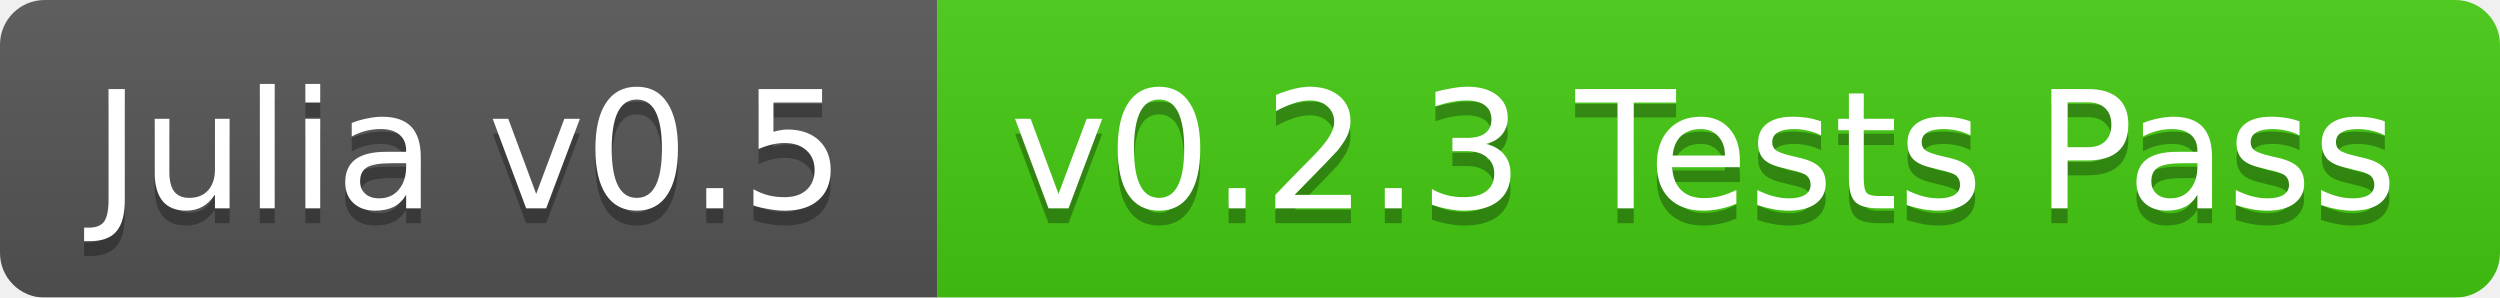
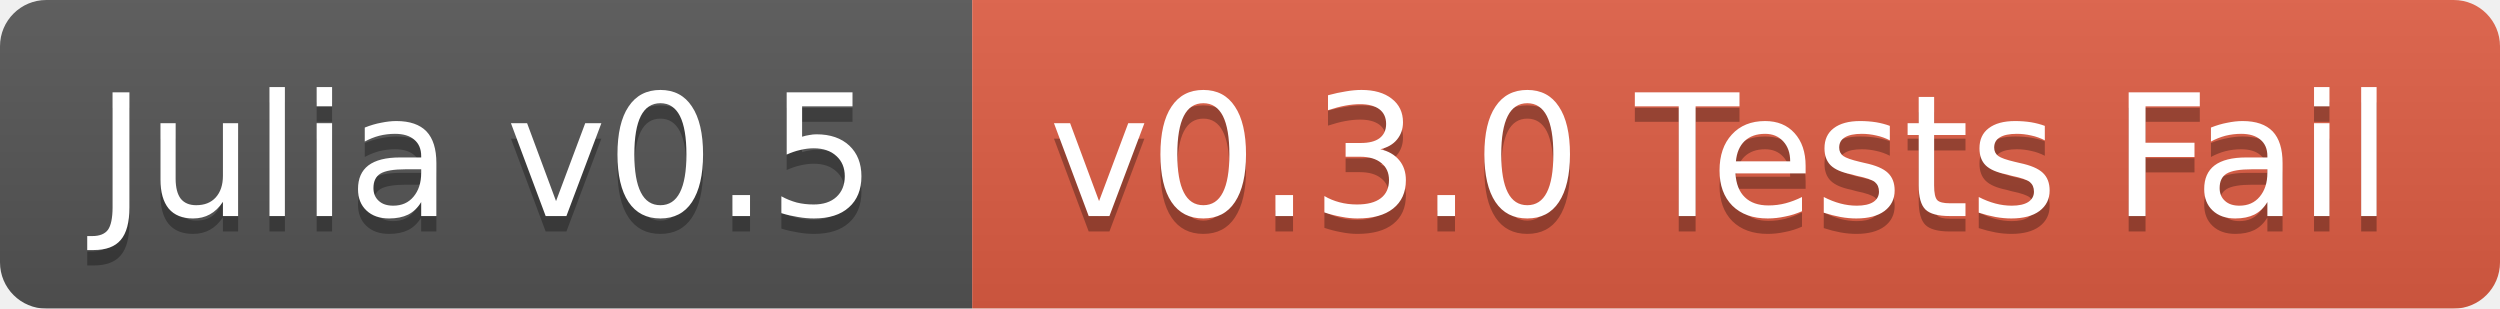
- <svg xmlns="http://www.w3.org/2000/svg" width="168" height="20">
+ <svg xmlns="http://www.w3.org/2000/svg" width="162" height="20">
  <linearGradient id="b" x2="0" y2="100%">
    <stop offset="0" stop-color="#bbb" stop-opacity=".1" />
    <stop offset="1" stop-opacity=".1" />
  </linearGradient>
  <mask id="a">
-     <rect width="168" height="20" rx="3" fill="#fff" />
+     <rect width="162" height="20" rx="3" fill="#fff" />
  </mask>
  <g mask="url(#a)">
    <path fill="#555" d="M0 0h63v20H0z" />
-     <path fill="#4c1" d="M63 0h105v20H63z" />
-     <path fill="url(#b)" d="M0 0h168v20H0z" />
+     <path fill="#e05d44" d="M63 0h99v20H63z" />
+     <path fill="url(#b)" d="M0 0h162v20H0z" />
  </g>
  <g fill="#fff" text-anchor="middle" font-family="DejaVu Sans,Verdana,Geneva,sans-serif" font-size="11">
    <text x="31.5" y="15" fill="#010101" fill-opacity=".3">Julia v0.5</text>
    <text x="31.5" y="14">Julia v0.5</text>
-     <text x="114.5" y="15" fill="#010101" fill-opacity=".3">v0.2.3 Tests Pass</text>
-     <text x="114.5" y="14">v0.2.3 Tests Pass</text>
+     <text x="111.5" y="15" fill="#010101" fill-opacity=".3">v0.3.0 Tests Fail</text>
+     <text x="111.5" y="14">v0.3.0 Tests Fail</text>
  </g>
</svg>
